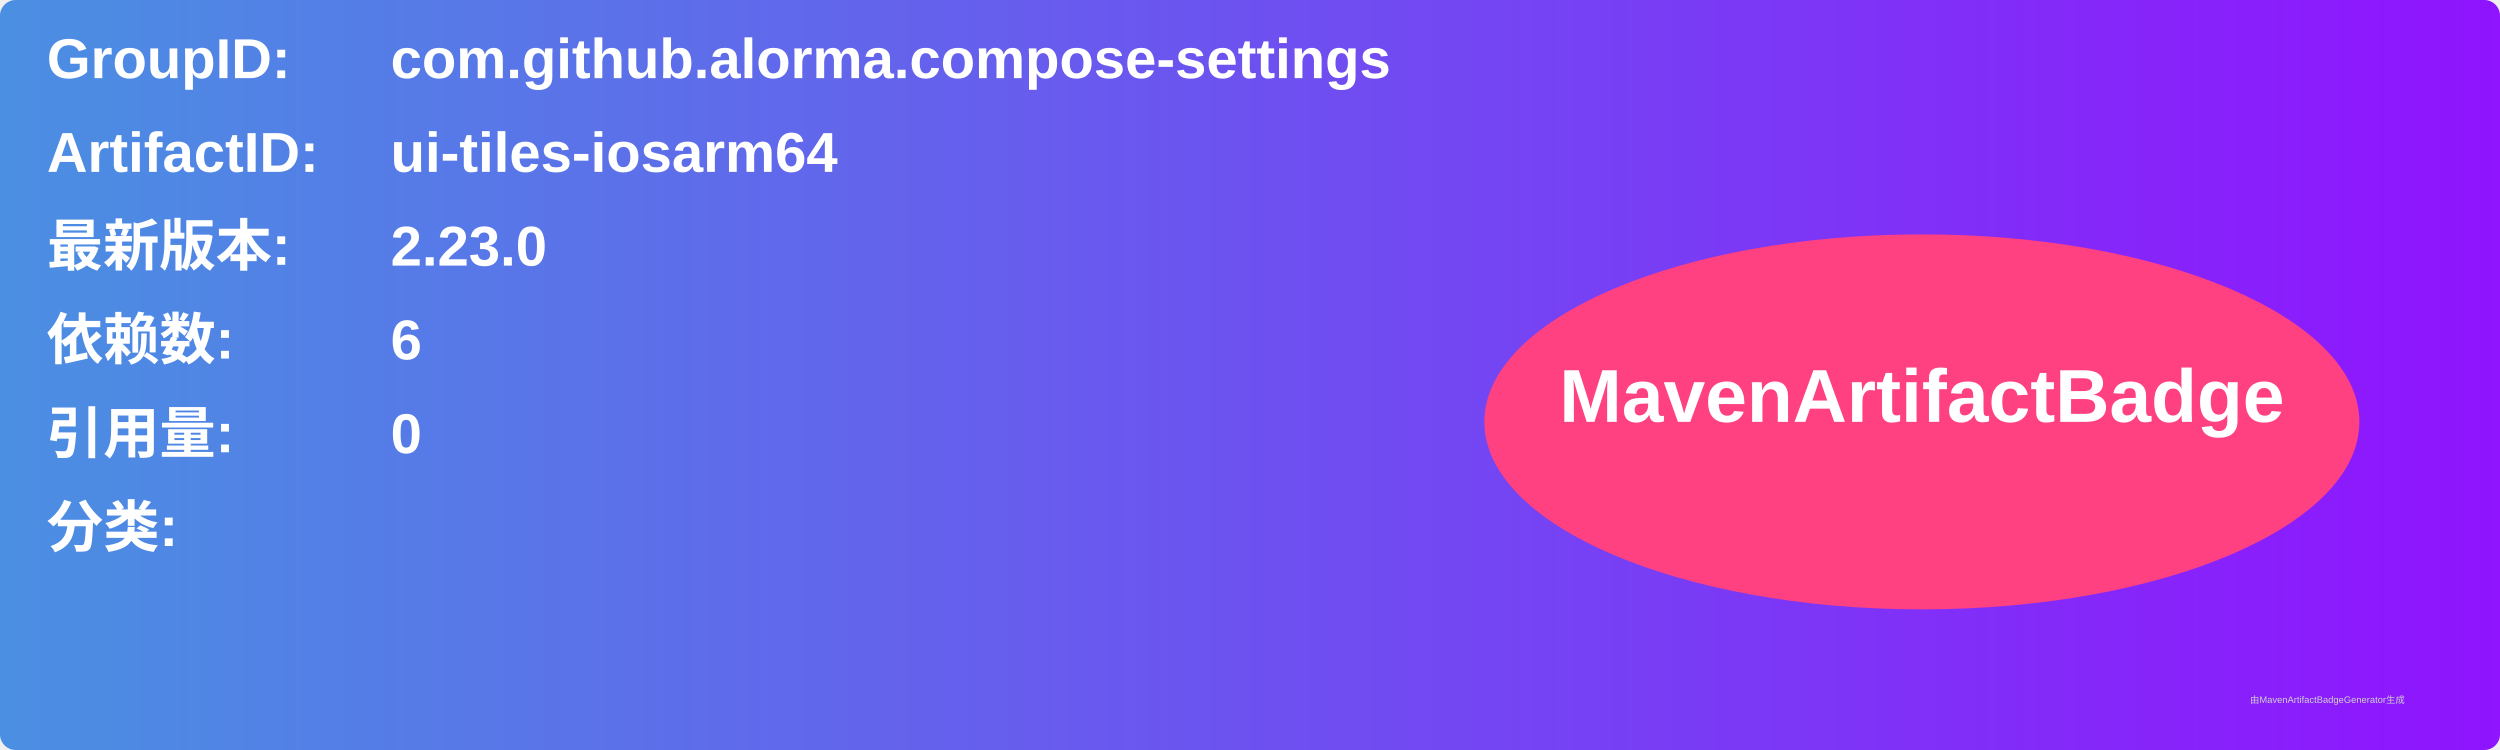
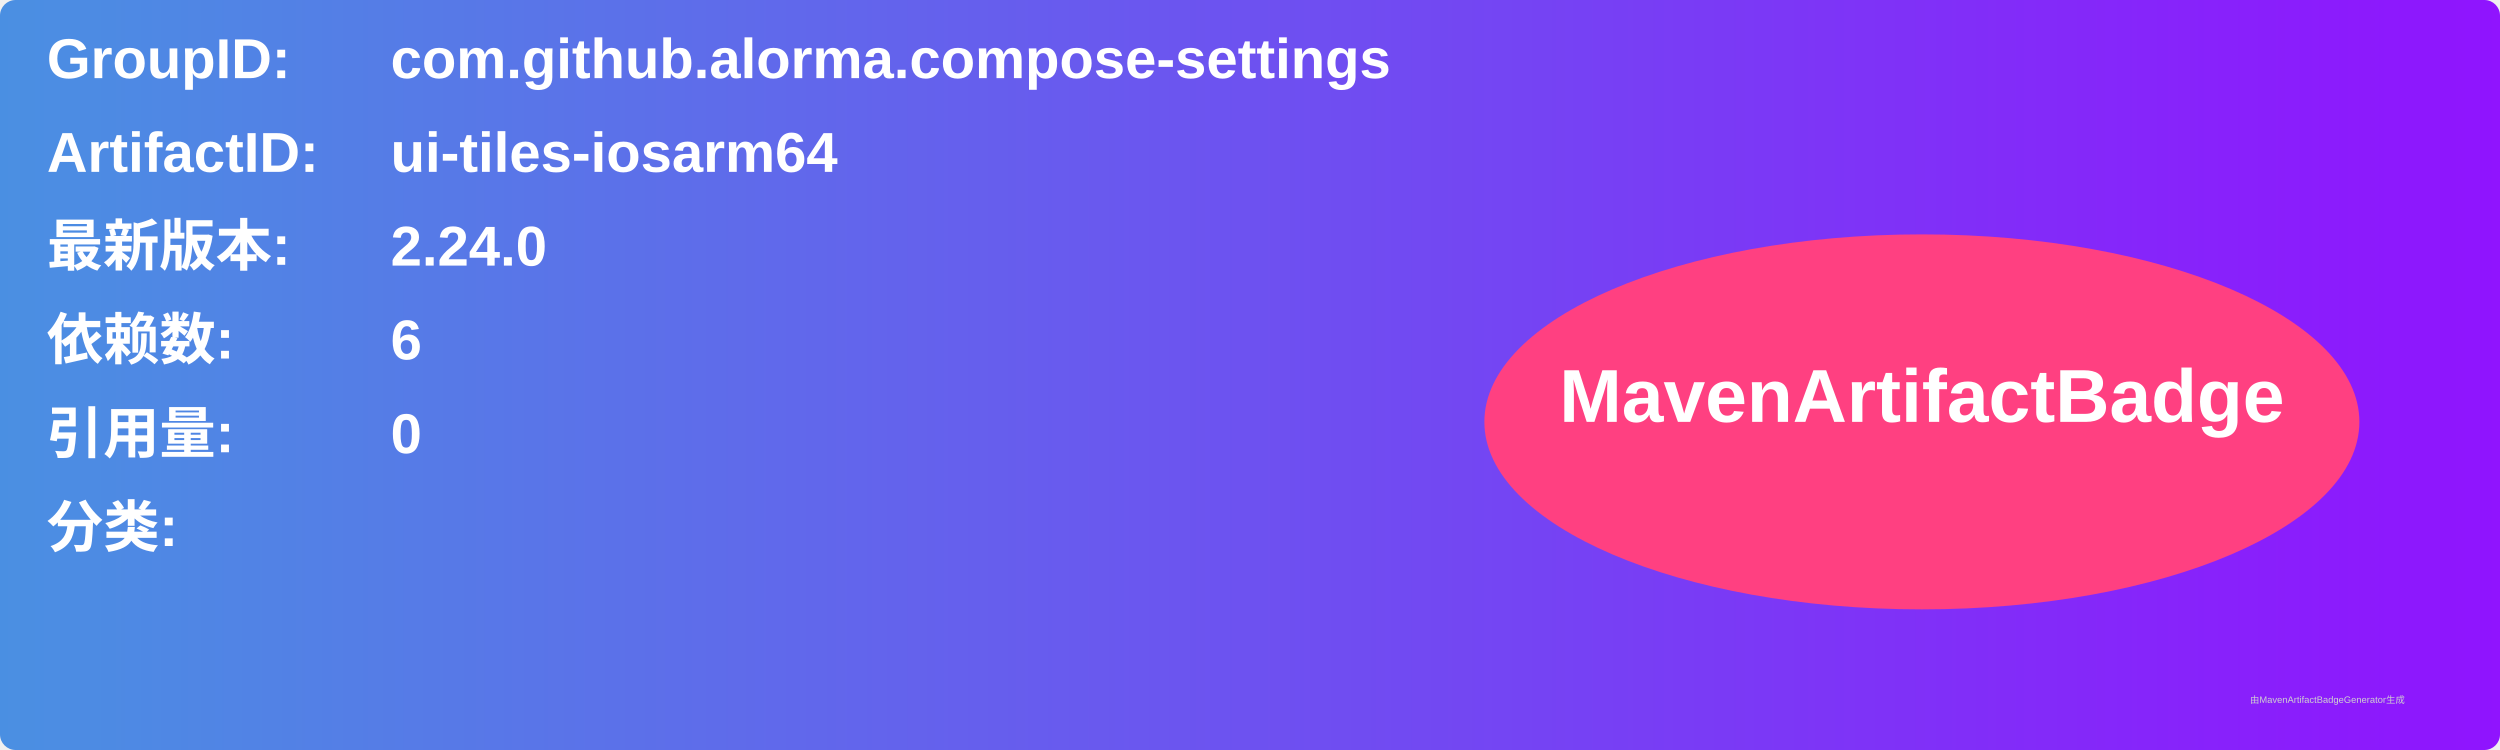
<svg xmlns="http://www.w3.org/2000/svg" width="800" height="240" viewBox="0 0 800 240">
  <linearGradient id="grad" x1="0%" y1="0%" x2="100%" y2="0%">
    <stop offset="0%" stop-color="#4a90e2" />
    <stop offset="100%" stop-color="#9013fe" />
  </linearGradient>
  <rect width="100%" height="100%" rx="5" ry="5" fill="url(#grad)" />
  <g transform="translate(15, 15)">
    <text x="0" y="10" font-family="Arial" font-size="18" fill="white" font-weight="bold" width="260">GroupID:</text>
    <text x="110" y="10" font-family="Arial" font-size="18" fill="white" font-weight="bold" width="460">com.github.alorma.compose-settings</text>
    <text x="0" y="40" font-family="Arial" font-size="18" fill="white" font-weight="bold" width="260">ArtifactID:</text>
    <text x="110" y="40" font-family="Arial" font-size="18" fill="white" font-weight="bold" width="460">ui-tiles-iosarm64</text>
    <text x="0" y="70" font-family="Arial" font-size="18" fill="white" font-weight="bold">最新版本:</text>
    <text x="110" y="70" font-family="Arial" font-size="18" fill="white" font-weight="bold">
-       <tspan font-weight="bold">2.23.0</tspan>
+       <tspan font-weight="bold">2.24.0</tspan>
    </text>
    <text x="0" y="100" font-family="Arial" font-size="18" fill="white" font-weight="bold">依赖数: </text>
    <text x="110" y="100" font-family="Arial" font-size="18" fill="white">
      <tspan font-weight="bold">6</tspan>
    </text>
    <text x="0" y="130" font-family="Arial" font-size="18" fill="white" font-weight="bold">引用量: </text>
    <text x="110" y="130" font-family="Arial" font-size="18" fill="white">
      <tspan font-weight="bold">0</tspan>
    </text>
    <text x="0" y="160" font-family="Arial" font-size="18" fill="white" font-weight="bold">分类:</text>
    <text x="10" y="190" font-family="Arial" font-size="10" fill="white">
      <tspan font-weight="bold" />
    </text>
    <ellipse cx="600" cy="120" rx="140" ry="60" fill="#ff4081" />
    <text x="600" y="120" text-anchor="middle" font-family="Arial" font-size="24" fill="white" font-weight="bold">MavenArtifactBadge</text>
  </g>
  <text x="720" y="225" font-family="Arial" font-size="3" fill="#d0d0d0">由MavenArtifactBadgeGenerator生成</text>
</svg>
